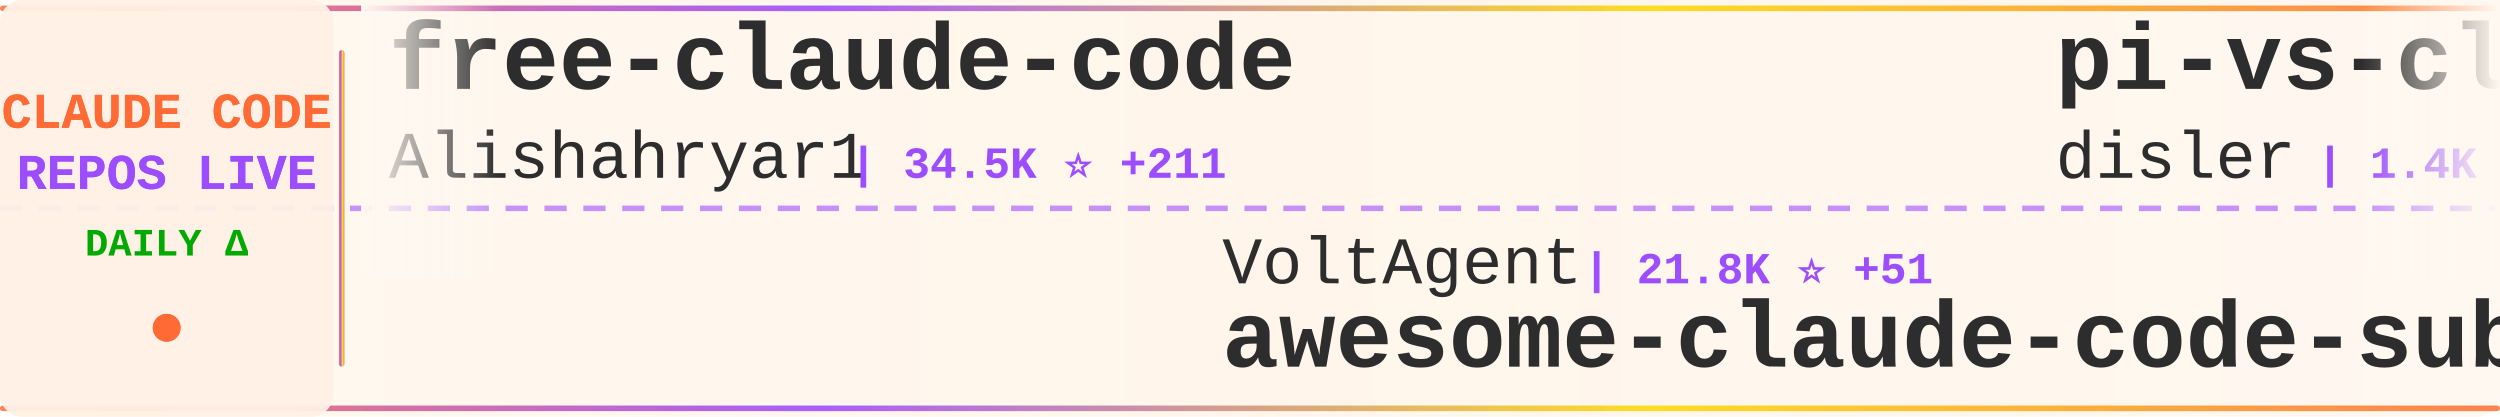
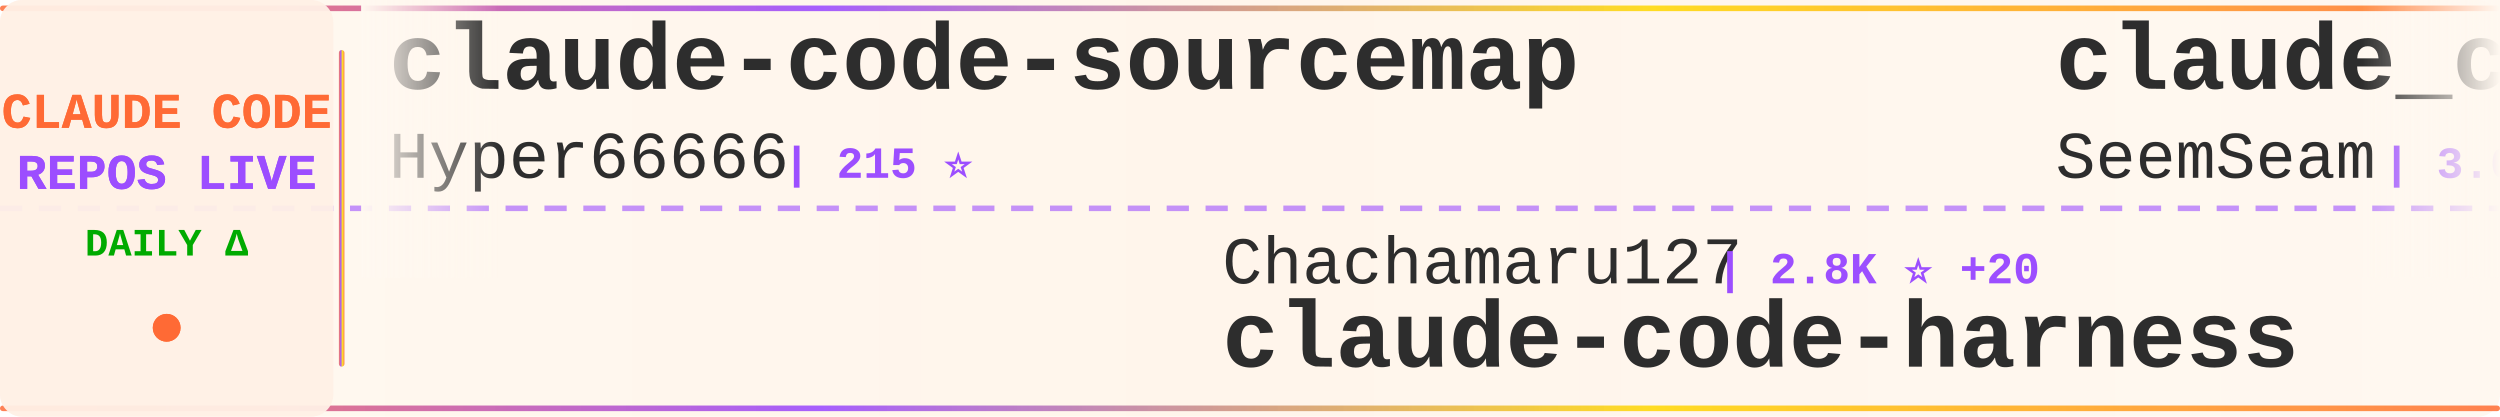
<svg xmlns="http://www.w3.org/2000/svg" width="900" height="150">
  <defs>
    <linearGradient id="tickerBg" x1="0%" y1="0%" x2="100%" y2="0%">
      <stop offset="0%" style="stop-color:#fff8f0;stop-opacity:0.98" />
      <stop offset="50%" style="stop-color:#fff5eb;stop-opacity:1" />
      <stop offset="100%" style="stop-color:#fff8f0;stop-opacity:0.98" />
    </linearGradient>
    <linearGradient id="borderGrad" x1="0%" y1="0%" x2="100%" y2="0%">
      <stop offset="0%" style="stop-color:#FF6B35;stop-opacity:0.85">
        <animate attributeName="stop-opacity" values="0.85;1;0.85" dur="2s" repeatCount="indefinite" />
      </stop>
      <stop offset="33%" style="stop-color:#9C4EFF;stop-opacity:0.9">
        <animate attributeName="stop-opacity" values="0.9;1;0.9" dur="2.2s" repeatCount="indefinite" />
      </stop>
      <stop offset="66%" style="stop-color:#FFD700;stop-opacity:0.85">
        <animate attributeName="stop-opacity" values="0.85;1;0.85" dur="1.8s" repeatCount="indefinite" />
      </stop>
      <stop offset="100%" style="stop-color:#FF6B35;stop-opacity:0.85">
        <animate attributeName="stop-opacity" values="0.85;1;0.85" dur="2s" repeatCount="indefinite" />
      </stop>
    </linearGradient>
    <filter id="textGlow">
      <feGaussianBlur stdDeviation="0.15" result="coloredBlur" />
      <feMerge>
        <feMergeNode in="coloredBlur" />
        <feMergeNode in="SourceGraphic" />
      </feMerge>
    </filter>
    <filter id="metricGlow">
      <feGaussianBlur stdDeviation="0.2" result="coloredBlur" />
      <feMerge>
        <feMergeNode in="coloredBlur" />
        <feMergeNode in="SourceGraphic" />
      </feMerge>
    </filter>
    <linearGradient id="leftFade" x1="0%" y1="0%" x2="100%" y2="0%">
      <stop offset="0%" style="stop-color:#fff8f0;stop-opacity:1" />
      <stop offset="100%" style="stop-color:#fff8f0;stop-opacity:0" />
    </linearGradient>
    <linearGradient id="rightFade" x1="0%" y1="0%" x2="100%" y2="0%">
      <stop offset="0%" style="stop-color:#fff8f0;stop-opacity:0" />
      <stop offset="100%" style="stop-color:#fff8f0;stop-opacity:1" />
    </linearGradient>
  </defs>
  <rect width="900" height="150" fill="url(#tickerBg)" rx="8" />
  <rect x="0" y="2" width="900" height="2" fill="url(#borderGrad)" rx="1" />
  <rect x="0" y="146" width="900" height="2" fill="url(#borderGrad)" rx="1" />
  <line x1="0" y1="75" x2="900" y2="75" stroke="#9C4EFF" stroke-width="2" stroke-dasharray="8 6" opacity="0.6" />
  <rect x="0" y="0" width="120" height="150" fill="#fff0e6" opacity="0.95" rx="8" />
  <text x="60" y="46" font-family="'Courier New', monospace" font-size="18" font-weight="bold" fill="#FF6B35" text-anchor="middle" filter="url(#textGlow)">
    CLAUDE CODE
  </text>
  <text x="60" y="68" font-family="'Courier New', monospace" font-size="18" font-weight="bold" fill="#9C4EFF" text-anchor="middle" filter="url(#textGlow)">
    REPOS LIVE
  </text>
  <text x="60" y="92" font-family="'Courier New', monospace" font-size="14" font-weight="bold" fill="#00aa00" text-anchor="middle">
    DAILY Δ
  </text>
  <circle cx="60" cy="118" r="5" fill="#FF6B35" filter="url(#metricGlow)">
    <animate attributeName="r" values="4;6;4" dur="1.5s" repeatCount="indefinite" />
    <animate attributeName="opacity" values="0.6;1;0.6" dur="1.5s" repeatCount="indefinite" />
  </circle>
  <rect x="122" y="18" width="2" height="114" fill="url(#borderGrad)" rx="1" />
  <clipPath id="tickerClip">
    <rect x="130" y="0" width="770" height="150" />
  </clipPath>
  <g clip-path="url(#tickerClip)">
    <g id="tickerItems">
      <animateTransform attributeName="transform" attributeType="XML" type="translate" from="0 0" to="-3000 0" dur="54s" repeatCount="indefinite" />
      <g transform="translate(0, 0)">
-         <text x="140" y="32" font-family="'Courier New', monospace" font-size="34" font-weight="bold" fill="#2d2d2d">free-claude-code</text>
-         <text x="140" y="64" font-family="'Courier New', monospace" font-size="24" font-weight="normal" fill="#2d2d2d" opacity="1.0">Alishahryar1</text>
-         <text x="306" y="64" font-family="'Courier New', monospace" font-size="16" font-weight="bold" fill="#9C4EFF"> | 34.5K ⭐ +211</text>
+         <text x="140" y="32" font-family="'Courier New', monospace" font-size="34" font-weight="bold" fill="#2d2d2d">claude-code-sourcemap</text>
+         <text x="140" y="64" font-family="'Courier New', monospace" font-size="24" font-weight="normal" fill="#2d2d2d" opacity="1.0">Hyper66666</text>
+         <text x="282" y="64" font-family="'Courier New', monospace" font-size="16" font-weight="bold" fill="#9C4EFF"> | 215 ⭐</text>
      </g>
      <g transform="translate(300, 0)">
-         <text x="140" y="102" font-family="'Courier New', monospace" font-size="24" font-weight="normal" fill="#2d2d2d" opacity="1.0">VoltAgent</text>
-         <text x="270" y="102" font-family="'Courier New', monospace" font-size="16" font-weight="bold" fill="#9C4EFF"> | 21.8K ⭐ +51</text>
-         <text x="140" y="132" font-family="'Courier New', monospace" font-size="34" font-weight="bold" fill="#2d2d2d">awesome-claude-code-suba...</text>
+         <text x="140" y="102" font-family="'Courier New', monospace" font-size="24" font-weight="normal" fill="#2d2d2d" opacity="1.0">Chachamaru127</text>
+         <text x="318" y="102" font-family="'Courier New', monospace" font-size="16" font-weight="bold" fill="#9C4EFF"> | 2.8K ⭐ +20</text>
+         <text x="140" y="132" font-family="'Courier New', monospace" font-size="34" font-weight="bold" fill="#2d2d2d">claude-code-harness</text>
      </g>
      <g transform="translate(600, 0)">
-         <text x="140" y="32" font-family="'Courier New', monospace" font-size="34" font-weight="bold" fill="#2d2d2d">pi-vs-claude-code</text>
-         <text x="140" y="64" font-family="'Courier New', monospace" font-size="24" font-weight="normal" fill="#2d2d2d" opacity="1.0">disler</text>
-         <text x="234" y="64" font-family="'Courier New', monospace" font-size="16" font-weight="bold" fill="#9C4EFF"> | 1.4K ⭐ +3</text>
+         <text x="140" y="32" font-family="'Courier New', monospace" font-size="34" font-weight="bold" fill="#2d2d2d">claude_codex_bridge</text>
+         <text x="140" y="64" font-family="'Courier New', monospace" font-size="24" font-weight="normal" fill="#2d2d2d" opacity="1.0">SeemSeam</text>
+         <text x="258" y="64" font-family="'Courier New', monospace" font-size="16" font-weight="bold" fill="#9C4EFF"> | 3.0K ⭐ +7</text>
      </g>
      <g transform="translate(900, 0)">
+         <text x="140" y="102" font-family="'Courier New', monospace" font-size="24" font-weight="normal" fill="#2d2d2d" opacity="1.0">affaan-m</text>
+         <text x="258" y="102" font-family="'Courier New', monospace" font-size="16" font-weight="bold" fill="#9C4EFF"> | 215.7K ⭐ +663</text>
+         <text x="140" y="132" font-family="'Courier New', monospace" font-size="34" font-weight="bold" fill="#2d2d2d">ECC</text>
+       </g>
+       <g transform="translate(1200, 0)">
+         <text x="140" y="32" font-family="'Courier New', monospace" font-size="34" font-weight="bold" fill="#2d2d2d">claude-code-source-code</text>
+         <text x="140" y="64" font-family="'Courier New', monospace" font-size="24" font-weight="normal" fill="#2d2d2d" opacity="1.0">777genius</text>
+         <text x="270" y="64" font-family="'Courier New', monospace" font-size="16" font-weight="bold" fill="#9C4EFF"> | 916 ⭐ +1</text>
+       </g>
+       <g transform="translate(1500, 0)">
+         <text x="140" y="102" font-family="'Courier New', monospace" font-size="24" font-weight="normal" fill="#2d2d2d" opacity="1.0">catlog22</text>
+         <text x="258" y="102" font-family="'Courier New', monospace" font-size="16" font-weight="bold" fill="#9C4EFF"> | 2.1K ⭐ +3</text>
+         <text x="140" y="132" font-family="'Courier New', monospace" font-size="34" font-weight="bold" fill="#2d2d2d">Claude-Code-Workflow</text>
+       </g>
+       <g transform="translate(1800, 0)">
+         <text x="140" y="32" font-family="'Courier New', monospace" font-size="34" font-weight="bold" fill="#2d2d2d">claude-code-telegram</text>
+         <text x="140" y="64" font-family="'Courier New', monospace" font-size="24" font-weight="normal" fill="#2d2d2d" opacity="1.0">RichardAtCT</text>
+         <text x="294" y="64" font-family="'Courier New', monospace" font-size="16" font-weight="bold" fill="#9C4EFF"> | 2.7K ⭐ +2</text>
+       </g>
+       <g transform="translate(2100, 0)">
+         <text x="140" y="102" font-family="'Courier New', monospace" font-size="24" font-weight="normal" fill="#2d2d2d" opacity="1.0">FlorianBruniaux</text>
+         <text x="342" y="102" font-family="'Courier New', monospace" font-size="16" font-weight="bold" fill="#9C4EFF"> | 5.0K ⭐ +23</text>
+         <text x="140" y="132" font-family="'Courier New', monospace" font-size="34" font-weight="bold" fill="#2d2d2d">claude-code-ultimate-gui...</text>
+       </g>
+       <g transform="translate(2400, 0)">
+         <text x="140" y="32" font-family="'Courier New', monospace" font-size="34" font-weight="bold" fill="#2d2d2d">claude-code-templates</text>
+         <text x="140" y="64" font-family="'Courier New', monospace" font-size="24" font-weight="normal" fill="#2d2d2d" opacity="1.0">davila7</text>
+         <text x="246" y="64" font-family="'Courier New', monospace" font-size="16" font-weight="bold" fill="#9C4EFF"> | 28.1K ⭐ +31</text>
+       </g>
+       <g transform="translate(2700, 0)">
        <text x="140" y="102" font-family="'Courier New', monospace" font-size="24" font-weight="normal" fill="#2d2d2d" opacity="1.0">rohitg00</text>
-         <text x="258" y="102" font-family="'Courier New', monospace" font-size="16" font-weight="bold" fill="#9C4EFF"> | 2.1K ⭐ +7</text>
+         <text x="258" y="102" font-family="'Courier New', monospace" font-size="16" font-weight="bold" fill="#9C4EFF"> | 2.1K ⭐ +8</text>
        <text x="140" y="132" font-family="'Courier New', monospace" font-size="34" font-weight="bold" fill="#2d2d2d">awesome-claude-code-tool...</text>
      </g>
-       <g transform="translate(1200, 0)">
-         <text x="140" y="32" font-family="'Courier New', monospace" font-size="34" font-weight="bold" fill="#2d2d2d">Claude-Code-Source-Study</text>
-         <text x="140" y="64" font-family="'Courier New', monospace" font-size="24" font-weight="normal" fill="#2d2d2d" opacity="1.0">luyao618</text>
-         <text x="258" y="64" font-family="'Courier New', monospace" font-size="16" font-weight="bold" fill="#9C4EFF"> | 1.5K ⭐ +3</text>
-       </g>
-       <g transform="translate(1500, 0)">
-         <text x="140" y="102" font-family="'Courier New', monospace" font-size="24" font-weight="normal" fill="#2d2d2d" opacity="1.0">pengchengneo</text>
-         <text x="306" y="102" font-family="'Courier New', monospace" font-size="16" font-weight="bold" fill="#9C4EFF"> | 1.5K ⭐ +6</text>
-         <text x="140" y="132" font-family="'Courier New', monospace" font-size="34" font-weight="bold" fill="#2d2d2d">Claude-Code</text>
-       </g>
-       <g transform="translate(1800, 0)">
-         <text x="140" y="32" font-family="'Courier New', monospace" font-size="34" font-weight="bold" fill="#2d2d2d">claude-code-source</text>
-         <text x="140" y="64" font-family="'Courier New', monospace" font-size="24" font-weight="normal" fill="#2d2d2d" opacity="1.0">JrCx7scC</text>
-         <text x="258" y="64" font-family="'Courier New', monospace" font-size="16" font-weight="bold" fill="#9C4EFF"> | 370 ⭐</text>
-       </g>
-       <g transform="translate(2100, 0)">
-         <text x="140" y="102" font-family="'Courier New', monospace" font-size="24" font-weight="normal" fill="#2d2d2d" opacity="1.0">frankbria</text>
-         <text x="270" y="102" font-family="'Courier New', monospace" font-size="16" font-weight="bold" fill="#9C4EFF"> | 9.3K ⭐ +16</text>
-         <text x="140" y="132" font-family="'Courier New', monospace" font-size="34" font-weight="bold" fill="#2d2d2d">ralph-claude-code</text>
-       </g>
-       <g transform="translate(2400, 0)">
-         <text x="140" y="32" font-family="'Courier New', monospace" font-size="34" font-weight="bold" fill="#2d2d2d">Claude-Code-Game-Studios</text>
-         <text x="140" y="64" font-family="'Courier New', monospace" font-size="24" font-weight="normal" fill="#2d2d2d" opacity="1.0">Donchitos</text>
-         <text x="270" y="64" font-family="'Courier New', monospace" font-size="16" font-weight="bold" fill="#9C4EFF"> | 21.6K ⭐ +62</text>
-       </g>
-       <g transform="translate(2700, 0)">
-         <text x="140" y="102" font-family="'Courier New', monospace" font-size="24" font-weight="normal" fill="#2d2d2d" opacity="1.0">shareAI-lab</text>
-         <text x="294" y="102" font-family="'Courier New', monospace" font-size="16" font-weight="bold" fill="#9C4EFF"> | 66.5K ⭐ +145</text>
-         <text x="140" y="132" font-family="'Courier New', monospace" font-size="34" font-weight="bold" fill="#2d2d2d">learn-claude-code</text>
-       </g>
      <g transform="translate(3000, 0)">
-         <text x="140" y="32" font-family="'Courier New', monospace" font-size="34" font-weight="bold" fill="#2d2d2d">free-claude-code</text>
-         <text x="140" y="64" font-family="'Courier New', monospace" font-size="24" font-weight="normal" fill="#2d2d2d" opacity="1.0">Alishahryar1</text>
-         <text x="306" y="64" font-family="'Courier New', monospace" font-size="16" font-weight="bold" fill="#9C4EFF"> | 34.5K ⭐ +211</text>
+         <text x="140" y="32" font-family="'Courier New', monospace" font-size="34" font-weight="bold" fill="#2d2d2d">claude-code-sourcemap</text>
+         <text x="140" y="64" font-family="'Courier New', monospace" font-size="24" font-weight="normal" fill="#2d2d2d" opacity="1.0">Hyper66666</text>
+         <text x="282" y="64" font-family="'Courier New', monospace" font-size="16" font-weight="bold" fill="#9C4EFF"> | 215 ⭐</text>
      </g>
      <g transform="translate(3300, 0)">
-         <text x="140" y="102" font-family="'Courier New', monospace" font-size="24" font-weight="normal" fill="#2d2d2d" opacity="1.0">VoltAgent</text>
-         <text x="270" y="102" font-family="'Courier New', monospace" font-size="16" font-weight="bold" fill="#9C4EFF"> | 21.8K ⭐ +51</text>
-         <text x="140" y="132" font-family="'Courier New', monospace" font-size="34" font-weight="bold" fill="#2d2d2d">awesome-claude-code-suba...</text>
+         <text x="140" y="102" font-family="'Courier New', monospace" font-size="24" font-weight="normal" fill="#2d2d2d" opacity="1.0">Chachamaru127</text>
+         <text x="318" y="102" font-family="'Courier New', monospace" font-size="16" font-weight="bold" fill="#9C4EFF"> | 2.8K ⭐ +20</text>
+         <text x="140" y="132" font-family="'Courier New', monospace" font-size="34" font-weight="bold" fill="#2d2d2d">claude-code-harness</text>
      </g>
      <g transform="translate(3600, 0)">
-         <text x="140" y="32" font-family="'Courier New', monospace" font-size="34" font-weight="bold" fill="#2d2d2d">pi-vs-claude-code</text>
-         <text x="140" y="64" font-family="'Courier New', monospace" font-size="24" font-weight="normal" fill="#2d2d2d" opacity="1.0">disler</text>
-         <text x="234" y="64" font-family="'Courier New', monospace" font-size="16" font-weight="bold" fill="#9C4EFF"> | 1.4K ⭐ +3</text>
+         <text x="140" y="32" font-family="'Courier New', monospace" font-size="34" font-weight="bold" fill="#2d2d2d">claude_codex_bridge</text>
+         <text x="140" y="64" font-family="'Courier New', monospace" font-size="24" font-weight="normal" fill="#2d2d2d" opacity="1.0">SeemSeam</text>
+         <text x="258" y="64" font-family="'Courier New', monospace" font-size="16" font-weight="bold" fill="#9C4EFF"> | 3.0K ⭐ +7</text>
      </g>
      <g transform="translate(3900, 0)">
-         <text x="140" y="102" font-family="'Courier New', monospace" font-size="24" font-weight="normal" fill="#2d2d2d" opacity="1.0">rohitg00</text>
-         <text x="258" y="102" font-family="'Courier New', monospace" font-size="16" font-weight="bold" fill="#9C4EFF"> | 2.1K ⭐ +7</text>
-         <text x="140" y="132" font-family="'Courier New', monospace" font-size="34" font-weight="bold" fill="#2d2d2d">awesome-claude-code-tool...</text>
+         <text x="140" y="102" font-family="'Courier New', monospace" font-size="24" font-weight="normal" fill="#2d2d2d" opacity="1.0">affaan-m</text>
+         <text x="258" y="102" font-family="'Courier New', monospace" font-size="16" font-weight="bold" fill="#9C4EFF"> | 215.7K ⭐ +663</text>
+         <text x="140" y="132" font-family="'Courier New', monospace" font-size="34" font-weight="bold" fill="#2d2d2d">ECC</text>
      </g>
    </g>
  </g>
  <rect x="130" y="0" width="50" height="100" fill="url(#leftFade)" />
  <rect x="850" y="0" width="50" height="100" fill="url(#rightFade)" />
</svg>
